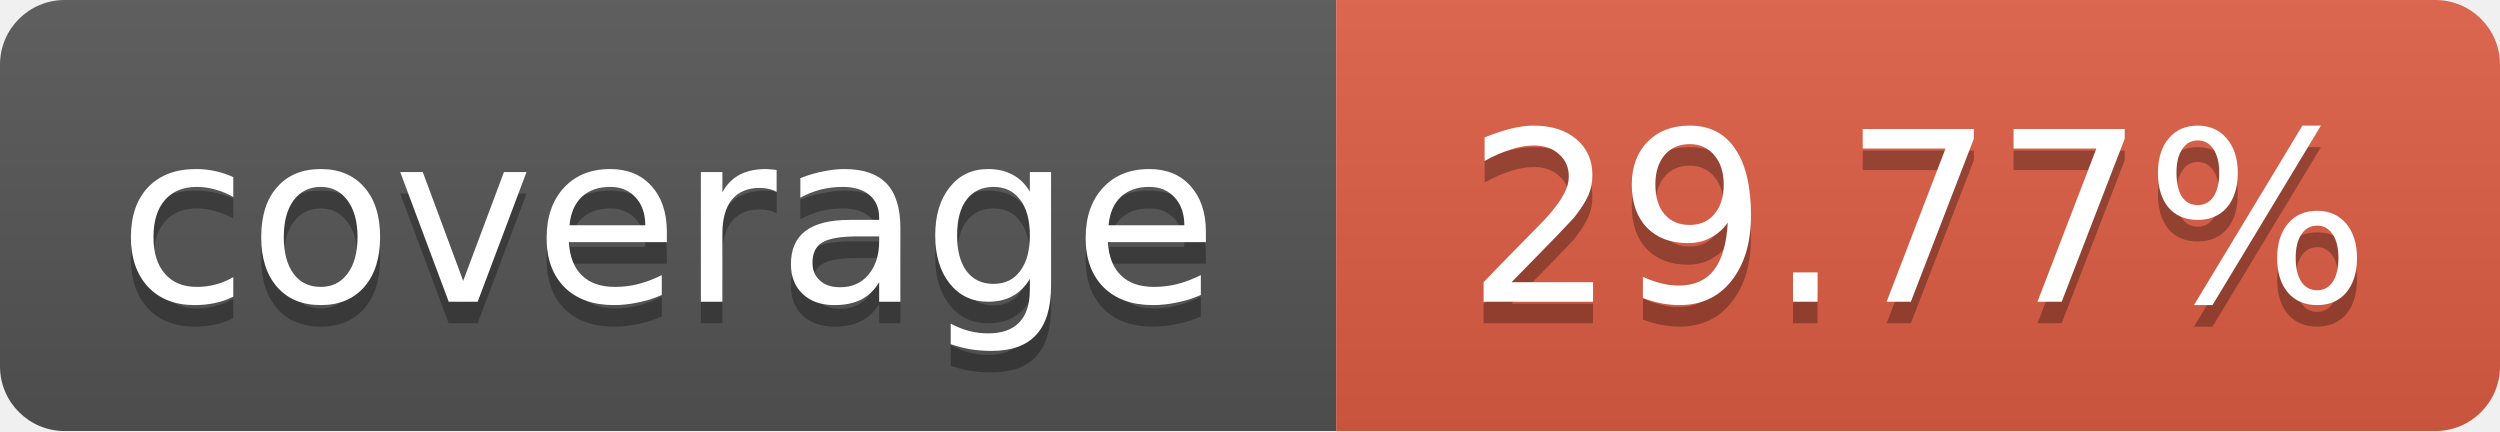
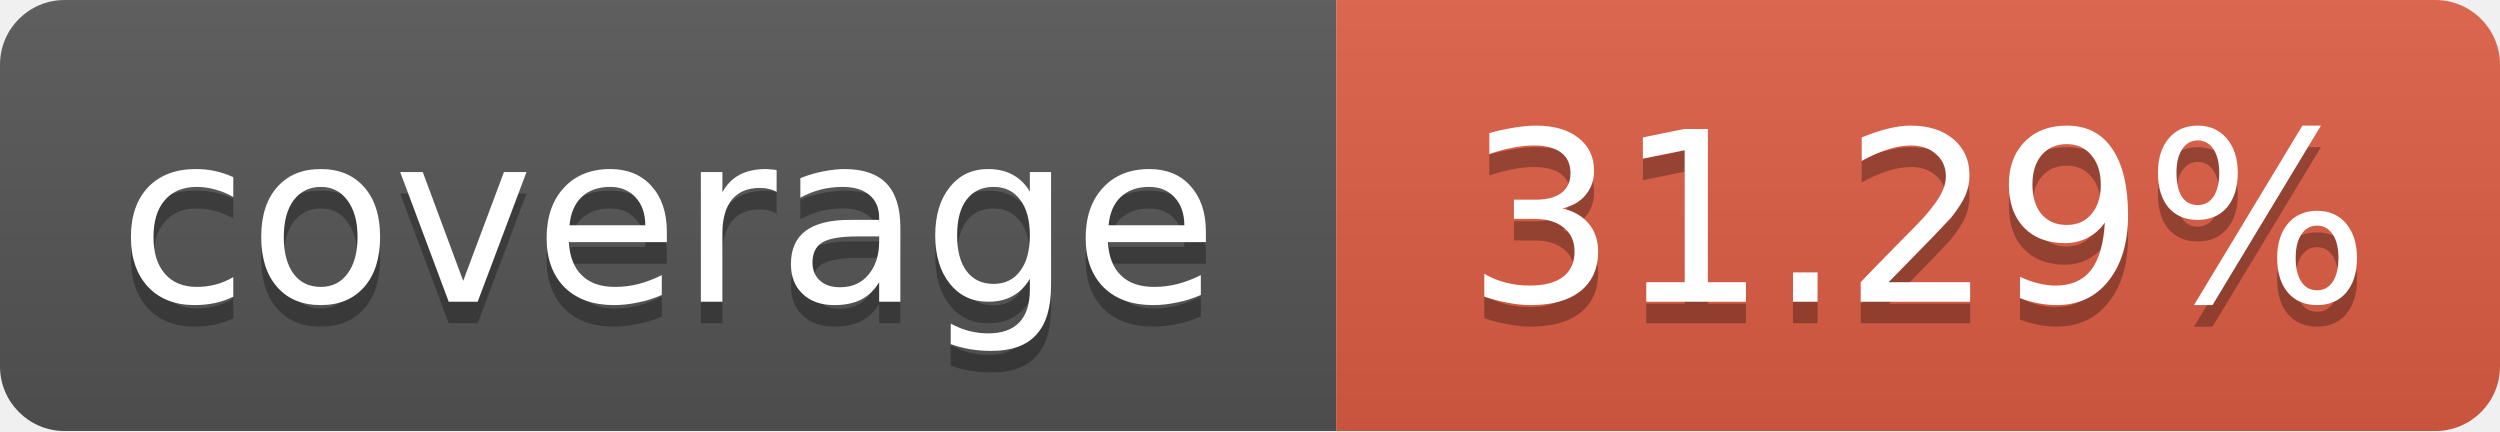
<svg xmlns="http://www.w3.org/2000/svg" width="116" height="20">
  <linearGradient id="b" x2="0" y2="100%">
    <stop offset="0" stop-color="#bbb" stop-opacity=".1" />
    <stop offset="1" stop-opacity=".1" />
  </linearGradient>
  <mask id="a">
    <rect width="116" height="20" rx="3" fill="#fff" />
  </mask>
  <g mask="url(#a)">
    <path fill="#555" d="M0 0 h62 v20 H0 z" />
    <path fill="#e05d44" d="M62 0 h54 v20 H62 z" />
    <path fill="url(#b)" d="M0 0 h116 v20 H0 z" />
  </g>
  <g fill="#fff" text-anchor="middle">
    <g font-family="DejaVu Sans,Verdana,Geneva,sans-serif" font-size="11">
      <text x="31" y="15" fill="#010101" fill-opacity=".3">
         coverage
       </text>
      <text x="31" y="14">
         coverage
       </text>
      <text x="89" y="15" fill="#010101" fill-opacity=".3">
-          29.77%
+          31.29%
       </text>
      <text x="89" y="14">
-        29.77%
+        31.29%
       </text>
    </g>
  </g>
</svg>
